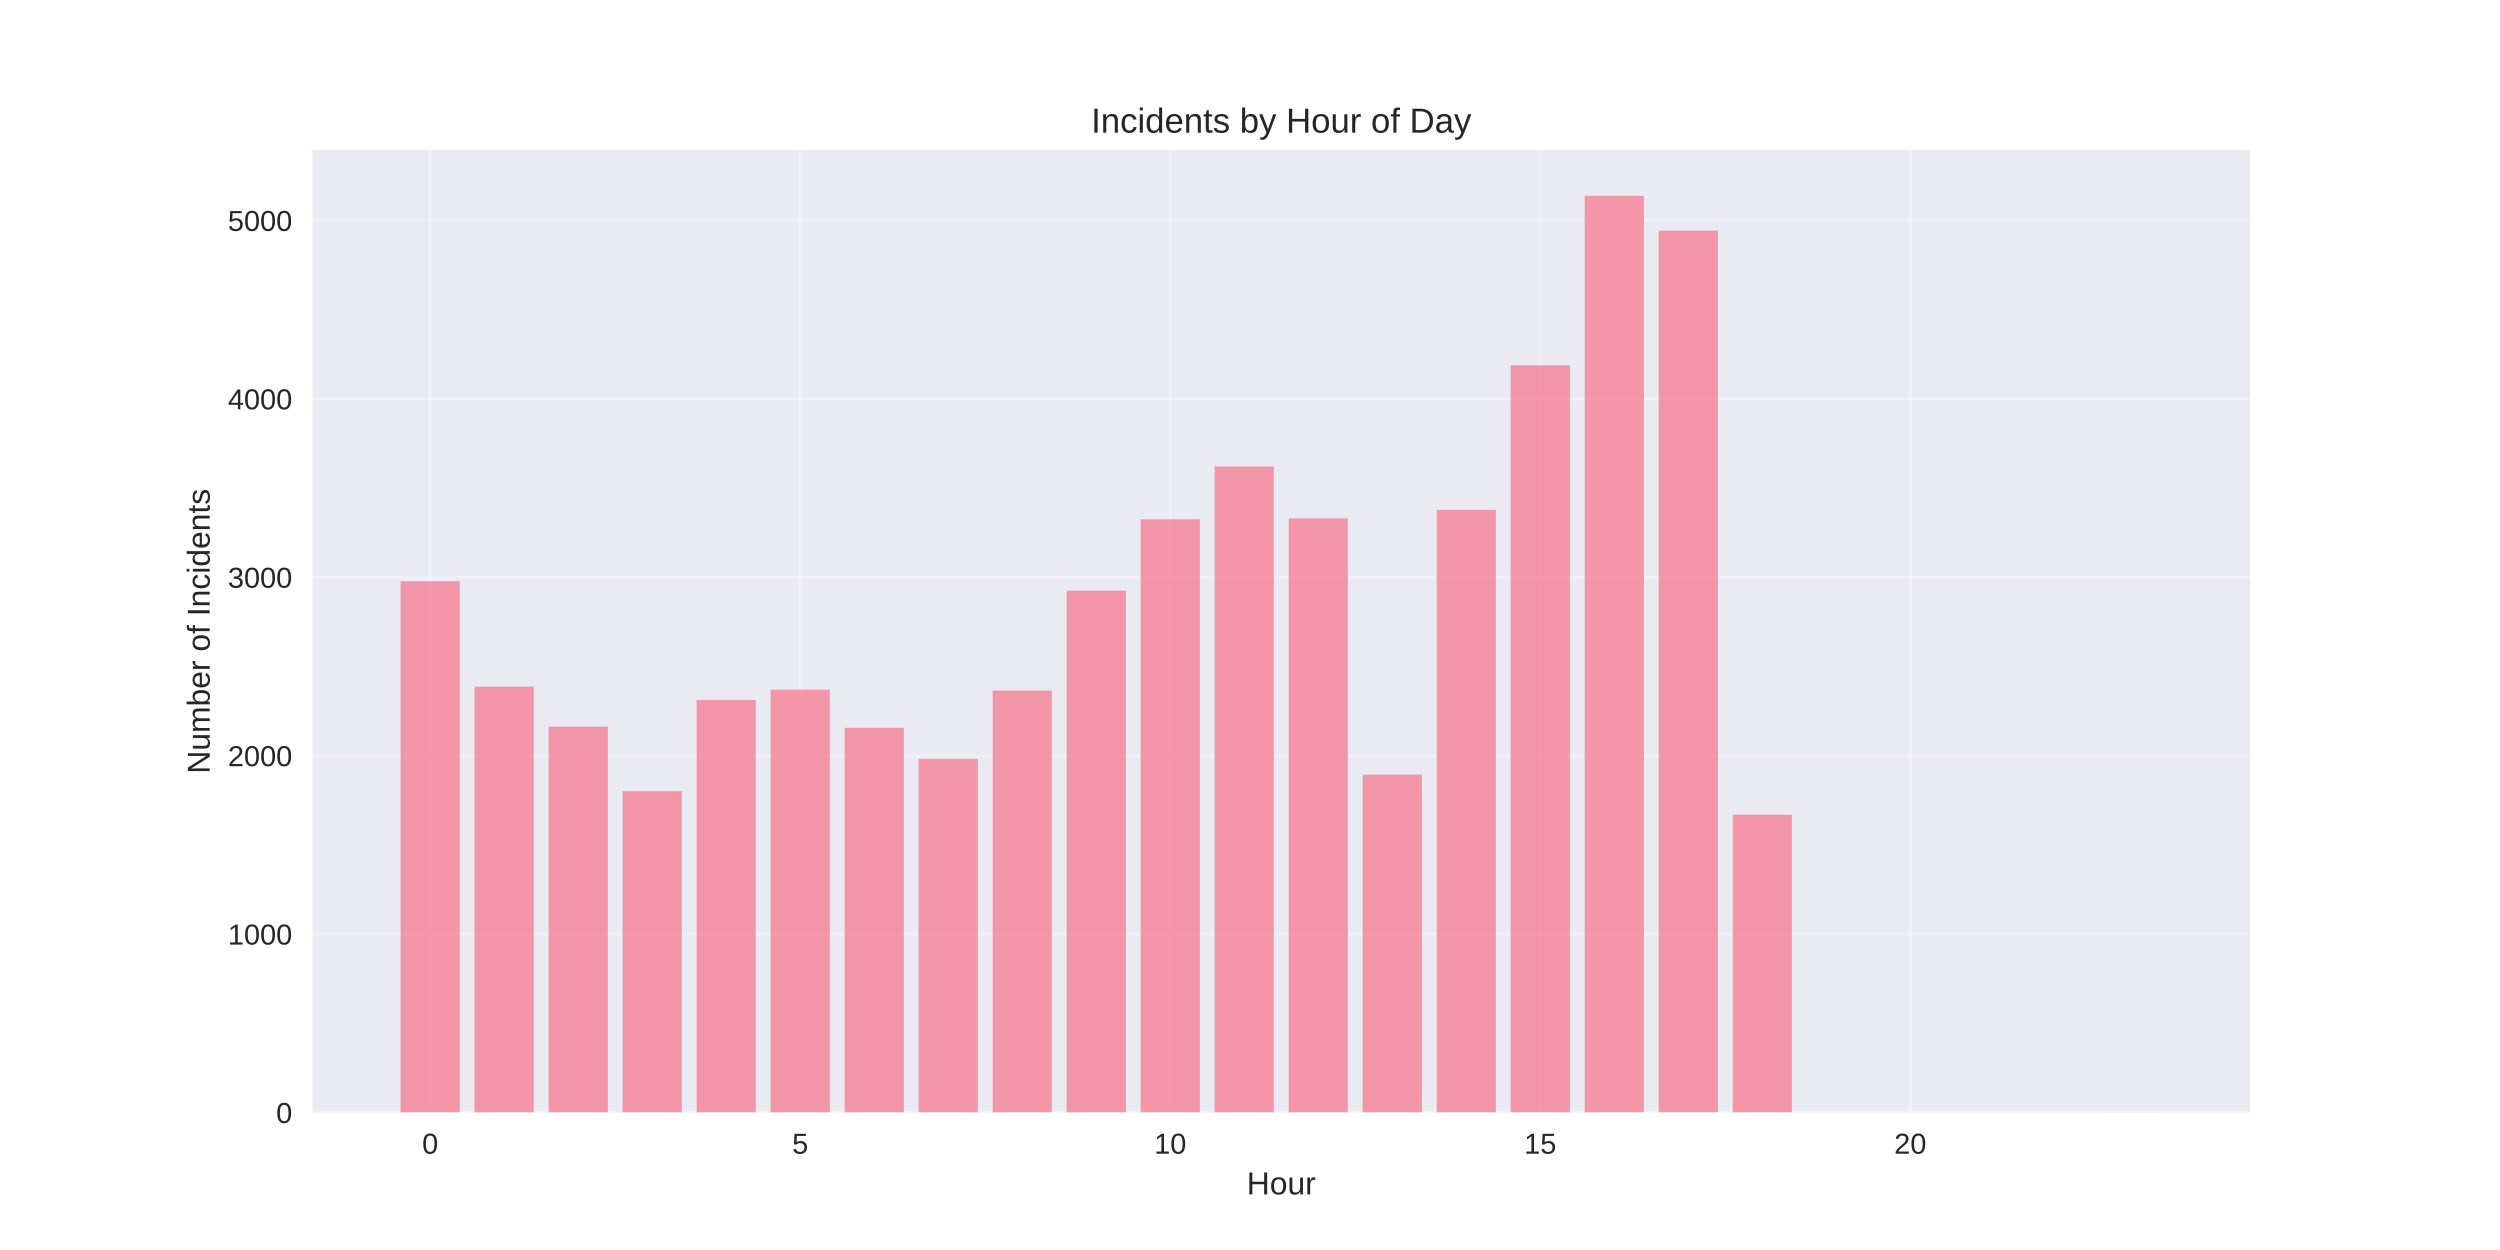
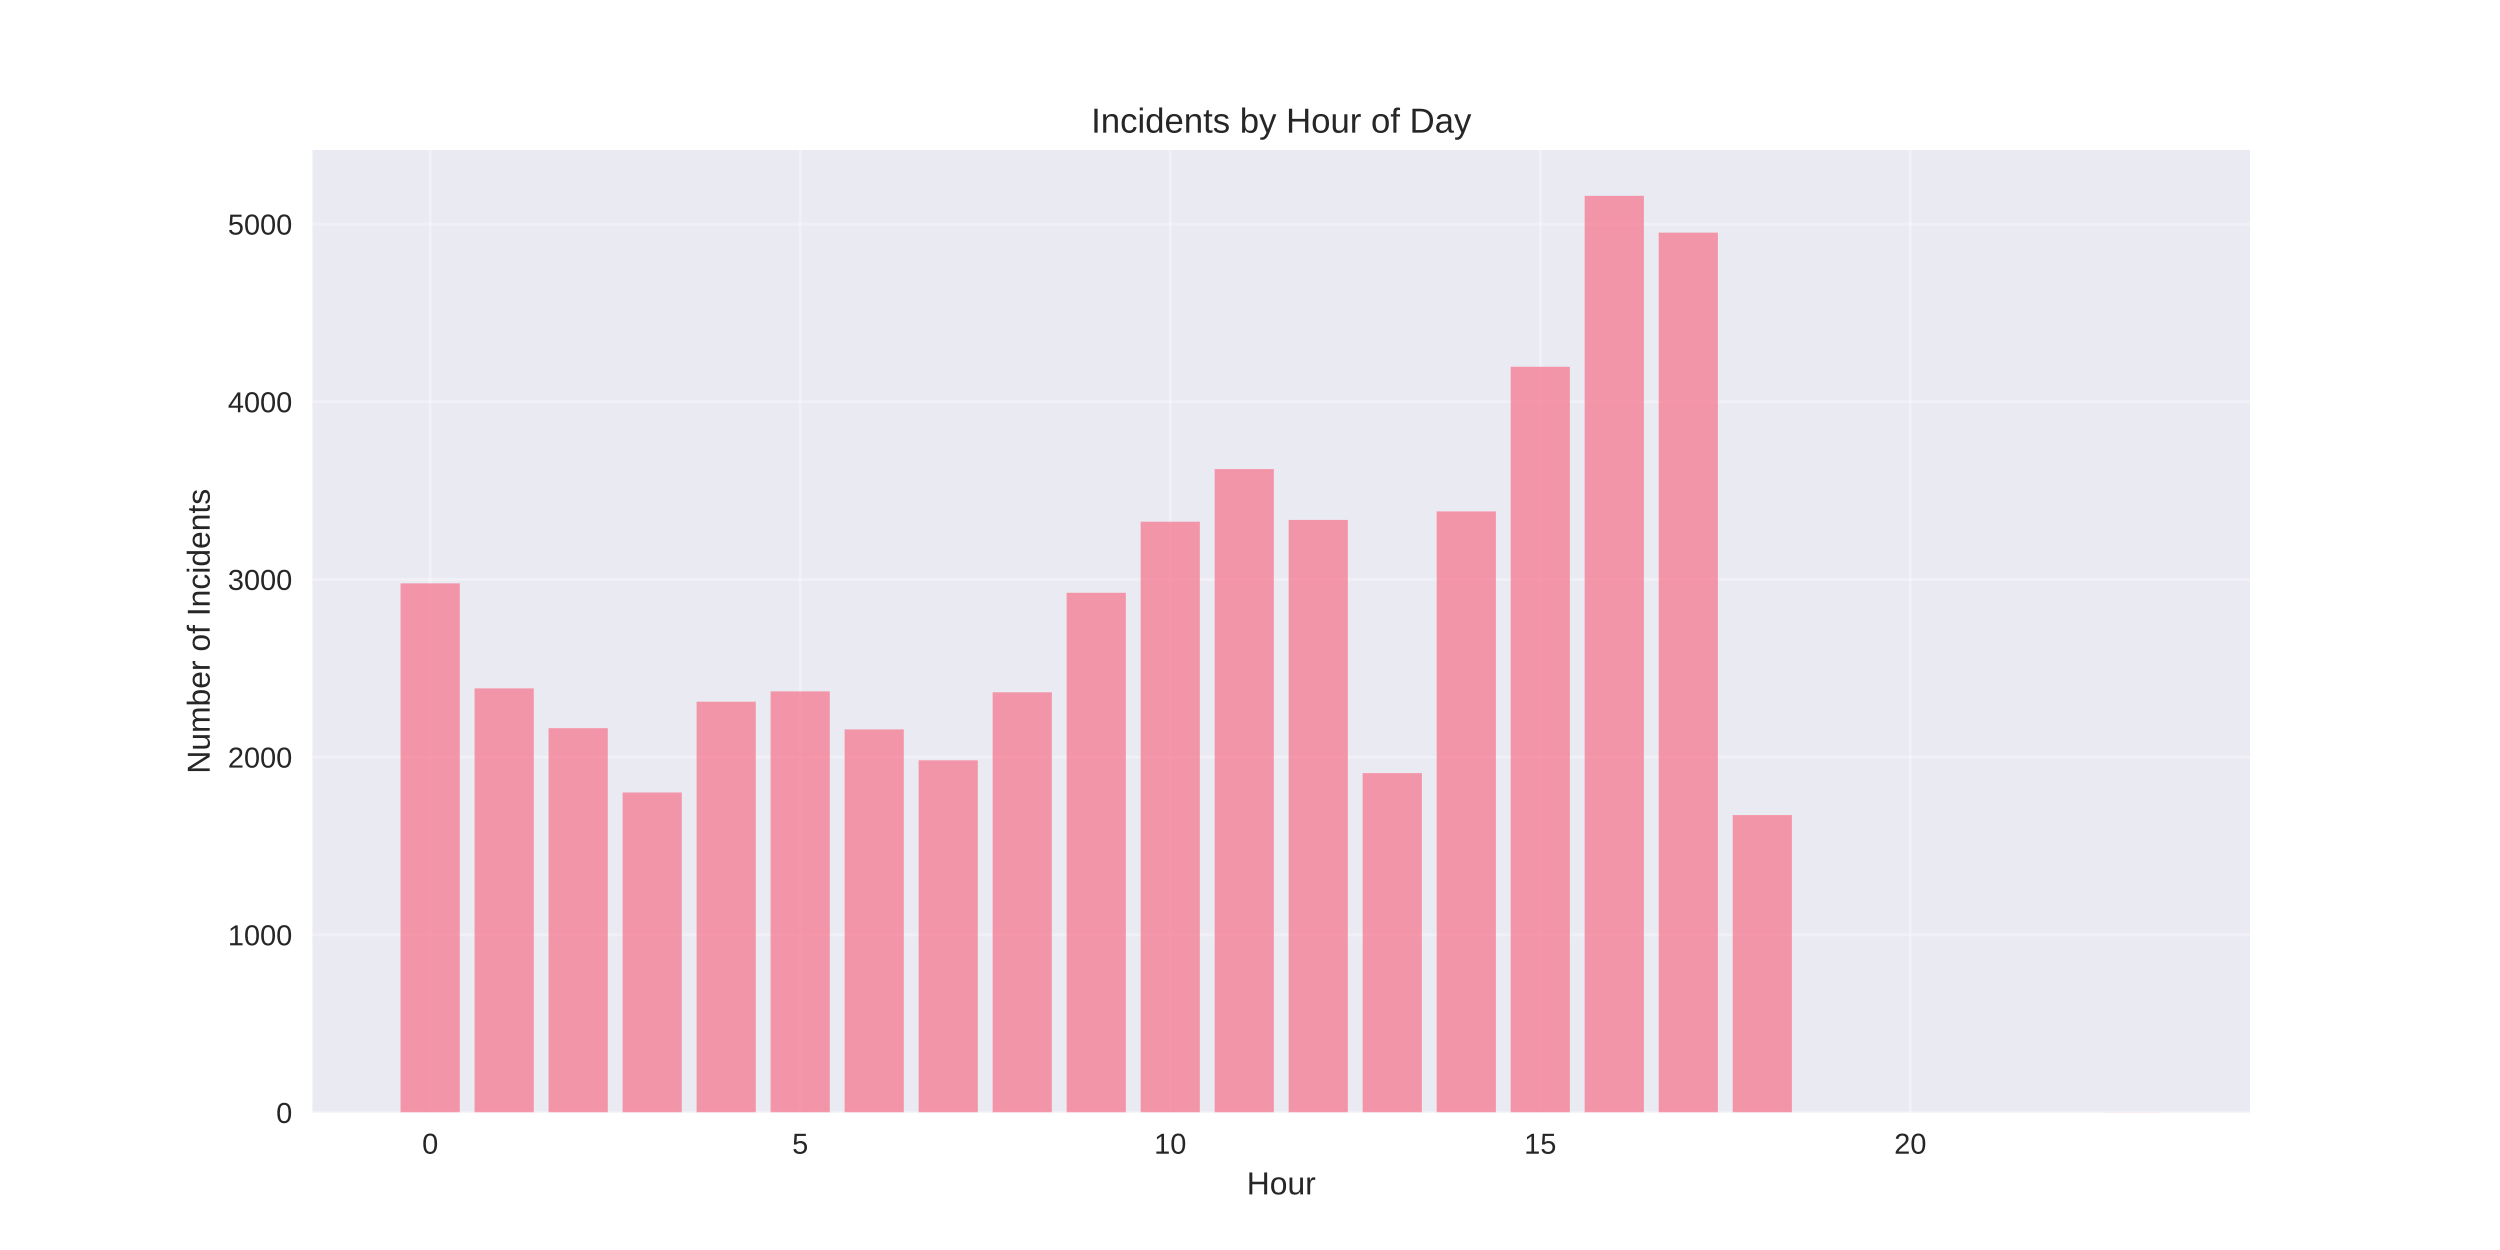
<svg xmlns="http://www.w3.org/2000/svg" width="864pt" height="432pt" viewBox="0 0 864 432" version="1.1">
  <defs>
    <style type="text/css">*{stroke-linejoin: round; stroke-linecap: butt}</style>
  </defs>
  <g id="figure_1">
    <g id="patch_1">
      <path d="M 0 432  L 864 432  L 864 0  L 0 0  z " style="fill: #ffffff" />
    </g>
    <g id="axes_1">
      <g id="patch_2">
        <path d="M 108 384.48  L 777.6 384.48  L 777.6 51.84  L 108 51.84  z " style="fill: #eaeaf2" />
      </g>
      <g id="matplotlib.axis_1">
        <g id="xtick_1">
          <g id="line2d_1">
-             <path d="M 148.667 384.48  L 148.667 51.84  " clip-path="url(#paab9d847f5)" style="fill: none; stroke: #ffffff; stroke-opacity: 0.3; stroke-linecap: round" />
+             <path d="M 148.667 384.48  L 148.667 51.84  " clip-path="url(#pc4887f2874)" style="fill: none; stroke: #ffffff; stroke-opacity: 0.3; stroke-linecap: round" />
          </g>
          <g id="line2d_2" />
          <g id="text_1">
            <text style="fill: #262626; font: 10px 'Arial', 'Liberation Sans', 'DejaVu Sans', 'Bitstream Vera Sans', sans-serif; text-anchor: middle" x="148.667" y="398.727" transform="rotate(-0 148.6671 398.7269)">0</text>
          </g>
        </g>
        <g id="xtick_2">
          <g id="line2d_3">
-             <path d="M 276.551 384.48  L 276.551 51.84  " clip-path="url(#paab9d847f5)" style="fill: none; stroke: #ffffff; stroke-opacity: 0.3; stroke-linecap: round" />
+             <path d="M 276.551 384.48  L 276.551 51.84  " clip-path="url(#pc4887f2874)" style="fill: none; stroke: #ffffff; stroke-opacity: 0.3; stroke-linecap: round" />
          </g>
          <g id="line2d_4" />
          <g id="text_2">
            <text style="fill: #262626; font: 10px 'Arial', 'Liberation Sans', 'DejaVu Sans', 'Bitstream Vera Sans', sans-serif; text-anchor: middle" x="276.551" y="398.727" transform="rotate(-0 276.551 398.7269)">5</text>
          </g>
        </g>
        <g id="xtick_3">
          <g id="line2d_5">
-             <path d="M 404.435 384.48  L 404.435 51.84  " clip-path="url(#paab9d847f5)" style="fill: none; stroke: #ffffff; stroke-opacity: 0.3; stroke-linecap: round" />
+             <path d="M 404.435 384.48  L 404.435 51.84  " clip-path="url(#pc4887f2874)" style="fill: none; stroke: #ffffff; stroke-opacity: 0.3; stroke-linecap: round" />
          </g>
          <g id="line2d_6" />
          <g id="text_3">
            <text style="fill: #262626; font: 10px 'Arial', 'Liberation Sans', 'DejaVu Sans', 'Bitstream Vera Sans', sans-serif; text-anchor: middle" x="404.435" y="398.727" transform="rotate(-0 404.4348 398.7269)">10</text>
          </g>
        </g>
        <g id="xtick_4">
          <g id="line2d_7">
-             <path d="M 532.319 384.48  L 532.319 51.84  " clip-path="url(#paab9d847f5)" style="fill: none; stroke: #ffffff; stroke-opacity: 0.3; stroke-linecap: round" />
+             <path d="M 532.319 384.48  L 532.319 51.84  " clip-path="url(#pc4887f2874)" style="fill: none; stroke: #ffffff; stroke-opacity: 0.3; stroke-linecap: round" />
          </g>
          <g id="line2d_8" />
          <g id="text_4">
            <text style="fill: #262626; font: 10px 'Arial', 'Liberation Sans', 'DejaVu Sans', 'Bitstream Vera Sans', sans-serif; text-anchor: middle" x="532.319" y="398.727" transform="rotate(-0 532.3187 398.7269)">15</text>
          </g>
        </g>
        <g id="xtick_5">
          <g id="line2d_9">
-             <path d="M 660.203 384.48  L 660.203 51.84  " clip-path="url(#paab9d847f5)" style="fill: none; stroke: #ffffff; stroke-opacity: 0.3; stroke-linecap: round" />
+             <path d="M 660.203 384.48  L 660.203 51.84  " clip-path="url(#pc4887f2874)" style="fill: none; stroke: #ffffff; stroke-opacity: 0.3; stroke-linecap: round" />
          </g>
          <g id="line2d_10" />
          <g id="text_5">
            <text style="fill: #262626; font: 10px 'Arial', 'Liberation Sans', 'DejaVu Sans', 'Bitstream Vera Sans', sans-serif; text-anchor: middle" x="660.203" y="398.727" transform="rotate(-0 660.2026 398.7269)">20</text>
          </g>
        </g>
        <g id="text_6">
          <text style="fill: #262626; font: 11px 'Arial', 'Liberation Sans', 'DejaVu Sans', 'Bitstream Vera Sans', sans-serif; text-anchor: middle" x="442.8" y="412.773" transform="rotate(-0 442.8 412.7734)">Hour</text>
        </g>
      </g>
      <g id="matplotlib.axis_2">
        <g id="ytick_1">
          <g id="line2d_11">
-             <path d="M 108 384.48  L 777.6 384.48  " clip-path="url(#paab9d847f5)" style="fill: none; stroke: #ffffff; stroke-opacity: 0.3; stroke-linecap: round" />
+             <path d="M 108 384.48  L 777.6 384.48  " clip-path="url(#pc4887f2874)" style="fill: none; stroke: #ffffff; stroke-opacity: 0.3; stroke-linecap: round" />
          </g>
          <g id="line2d_12" />
          <g id="text_7">
            <text style="fill: #262626; font: 10px 'Arial', 'Liberation Sans', 'DejaVu Sans', 'Bitstream Vera Sans', sans-serif; text-anchor: end" x="101" y="388.103" transform="rotate(-0 101 388.1034)">0</text>
          </g>
        </g>
        <g id="ytick_2">
          <g id="line2d_13">
-             <path d="M 108 322.822  L 777.6 322.822  " clip-path="url(#paab9d847f5)" style="fill: none; stroke: #ffffff; stroke-opacity: 0.3; stroke-linecap: round" />
+             <path d="M 108 323.073  L 777.6 323.073  " clip-path="url(#pc4887f2874)" style="fill: none; stroke: #ffffff; stroke-opacity: 0.3; stroke-linecap: round" />
          </g>
          <g id="line2d_14" />
          <g id="text_8">
-             <text style="fill: #262626; font: 10px 'Arial', 'Liberation Sans', 'DejaVu Sans', 'Bitstream Vera Sans', sans-serif; text-anchor: end" x="101" y="326.445" transform="rotate(-0 101 326.4452)">1000</text>
+             <text style="fill: #262626; font: 10px 'Arial', 'Liberation Sans', 'DejaVu Sans', 'Bitstream Vera Sans', sans-serif; text-anchor: end" x="101" y="326.696" transform="rotate(-0 101 326.6962)">1000</text>
          </g>
        </g>
        <g id="ytick_3">
          <g id="line2d_15">
-             <path d="M 108 261.164  L 777.6 261.164  " clip-path="url(#paab9d847f5)" style="fill: none; stroke: #ffffff; stroke-opacity: 0.3; stroke-linecap: round" />
+             <path d="M 108 261.666  L 777.6 261.666  " clip-path="url(#pc4887f2874)" style="fill: none; stroke: #ffffff; stroke-opacity: 0.3; stroke-linecap: round" />
          </g>
          <g id="line2d_16" />
          <g id="text_9">
-             <text style="fill: #262626; font: 10px 'Arial', 'Liberation Sans', 'DejaVu Sans', 'Bitstream Vera Sans', sans-serif; text-anchor: end" x="101" y="264.787" transform="rotate(-0 101 264.787)">2000</text>
+             <text style="fill: #262626; font: 10px 'Arial', 'Liberation Sans', 'DejaVu Sans', 'Bitstream Vera Sans', sans-serif; text-anchor: end" x="101" y="265.289" transform="rotate(-0 101 265.2889)">2000</text>
          </g>
        </g>
        <g id="ytick_4">
          <g id="line2d_17">
-             <path d="M 108 199.505  L 777.6 199.505  " clip-path="url(#paab9d847f5)" style="fill: none; stroke: #ffffff; stroke-opacity: 0.3; stroke-linecap: round" />
+             <path d="M 108 200.258  L 777.6 200.258  " clip-path="url(#pc4887f2874)" style="fill: none; stroke: #ffffff; stroke-opacity: 0.3; stroke-linecap: round" />
          </g>
          <g id="line2d_18" />
          <g id="text_10">
-             <text style="fill: #262626; font: 10px 'Arial', 'Liberation Sans', 'DejaVu Sans', 'Bitstream Vera Sans', sans-serif; text-anchor: end" x="101" y="203.129" transform="rotate(-0 101 203.1287)">3000</text>
+             <text style="fill: #262626; font: 10px 'Arial', 'Liberation Sans', 'DejaVu Sans', 'Bitstream Vera Sans', sans-serif; text-anchor: end" x="101" y="203.882" transform="rotate(-0 101 203.8817)">3000</text>
          </g>
        </g>
        <g id="ytick_5">
          <g id="line2d_19">
-             <path d="M 108 137.847  L 777.6 137.847  " clip-path="url(#paab9d847f5)" style="fill: none; stroke: #ffffff; stroke-opacity: 0.3; stroke-linecap: round" />
+             <path d="M 108 138.851  L 777.6 138.851  " clip-path="url(#pc4887f2874)" style="fill: none; stroke: #ffffff; stroke-opacity: 0.3; stroke-linecap: round" />
          </g>
          <g id="line2d_20" />
          <g id="text_11">
-             <text style="fill: #262626; font: 10px 'Arial', 'Liberation Sans', 'DejaVu Sans', 'Bitstream Vera Sans', sans-serif; text-anchor: end" x="101" y="141.471" transform="rotate(-0 101 141.4705)">4000</text>
+             <text style="fill: #262626; font: 10px 'Arial', 'Liberation Sans', 'DejaVu Sans', 'Bitstream Vera Sans', sans-serif; text-anchor: end" x="101" y="142.474" transform="rotate(-0 101 142.4744)">4000</text>
          </g>
        </g>
        <g id="ytick_6">
          <g id="line2d_21">
-             <path d="M 108 76.189  L 777.6 76.189  " clip-path="url(#paab9d847f5)" style="fill: none; stroke: #ffffff; stroke-opacity: 0.3; stroke-linecap: round" />
+             <path d="M 108 77.444  L 777.6 77.444  " clip-path="url(#pc4887f2874)" style="fill: none; stroke: #ffffff; stroke-opacity: 0.3; stroke-linecap: round" />
          </g>
          <g id="line2d_22" />
          <g id="text_12">
-             <text style="fill: #262626; font: 10px 'Arial', 'Liberation Sans', 'DejaVu Sans', 'Bitstream Vera Sans', sans-serif; text-anchor: end" x="101" y="79.812" transform="rotate(-0 101 79.81227)">5000</text>
+             <text style="fill: #262626; font: 10px 'Arial', 'Liberation Sans', 'DejaVu Sans', 'Bitstream Vera Sans', sans-serif; text-anchor: end" x="101" y="81.067" transform="rotate(-0 101 81.06719)">5000</text>
          </g>
        </g>
        <g id="text_13">
          <text style="fill: #262626; font: 11px 'Arial', 'Liberation Sans', 'DejaVu Sans', 'Bitstream Vera Sans', sans-serif; text-anchor: middle" x="72.474" y="218.16" transform="rotate(-90 72.47375 218.16)">Number of Incidents</text>
        </g>
      </g>
      <g id="patch_3">
-         <path d="M 138.436 384.48  L 158.898 384.48  L 158.898 200.862  L 138.436 200.862  z " clip-path="url(#paab9d847f5)" style="fill: #f77189; opacity: 0.7" />
+         <path d="M 138.436 384.48  L 158.898 384.48  L 158.898 201.609  L 138.436 201.609  z " clip-path="url(#pc4887f2874)" style="fill: #f77189; opacity: 0.7" />
      </g>
      <g id="patch_4">
-         <path d="M 164.013 384.48  L 184.475 384.48  L 184.475 237.302  L 164.013 237.302  z " clip-path="url(#paab9d847f5)" style="fill: #f77189; opacity: 0.7" />
+         <path d="M 164.013 384.48  L 184.475 384.48  L 184.475 237.901  L 164.013 237.901  z " clip-path="url(#pc4887f2874)" style="fill: #f77189; opacity: 0.7" />
      </g>
      <g id="patch_5">
-         <path d="M 189.59 384.48  L 210.051 384.48  L 210.051 251.113  L 189.59 251.113  z " clip-path="url(#paab9d847f5)" style="fill: #f77189; opacity: 0.7" />
+         <path d="M 189.59 384.48  L 210.051 384.48  L 210.051 251.656  L 189.59 251.656  z " clip-path="url(#pc4887f2874)" style="fill: #f77189; opacity: 0.7" />
      </g>
      <g id="patch_6">
-         <path d="M 215.167 384.48  L 235.628 384.48  L 235.628 273.434  L 215.167 273.434  z " clip-path="url(#paab9d847f5)" style="fill: #f77189; opacity: 0.7" />
+         <path d="M 215.167 384.48  L 235.628 384.48  L 235.628 273.886  L 215.167 273.886  z " clip-path="url(#pc4887f2874)" style="fill: #f77189; opacity: 0.7" />
      </g>
      <g id="patch_7">
-         <path d="M 240.743 384.48  L 261.205 384.48  L 261.205 241.926  L 240.743 241.926  z " clip-path="url(#paab9d847f5)" style="fill: #f77189; opacity: 0.7" />
+         <path d="M 240.743 384.48  L 261.205 384.48  L 261.205 242.506  L 240.743 242.506  z " clip-path="url(#pc4887f2874)" style="fill: #f77189; opacity: 0.7" />
      </g>
      <g id="patch_8">
-         <path d="M 266.32 384.48  L 286.782 384.48  L 286.782 238.35  L 266.32 238.35  z " clip-path="url(#paab9d847f5)" style="fill: #f77189; opacity: 0.7" />
+         <path d="M 266.32 384.48  L 286.782 384.48  L 286.782 238.945  L 266.32 238.945  z " clip-path="url(#pc4887f2874)" style="fill: #f77189; opacity: 0.7" />
      </g>
      <g id="patch_9">
-         <path d="M 291.897 384.48  L 312.358 384.48  L 312.358 251.545  L 291.897 251.545  z " clip-path="url(#paab9d847f5)" style="fill: #f77189; opacity: 0.7" />
+         <path d="M 291.897 384.48  L 312.358 384.48  L 312.358 252.086  L 291.897 252.086  z " clip-path="url(#pc4887f2874)" style="fill: #f77189; opacity: 0.7" />
      </g>
      <g id="patch_10">
-         <path d="M 317.474 384.48  L 337.935 384.48  L 337.935 262.273  L 317.474 262.273  z " clip-path="url(#paab9d847f5)" style="fill: #f77189; opacity: 0.7" />
+         <path d="M 317.474 384.48  L 337.935 384.48  L 337.935 262.771  L 317.474 262.771  z " clip-path="url(#pc4887f2874)" style="fill: #f77189; opacity: 0.7" />
      </g>
      <g id="patch_11">
-         <path d="M 343.051 384.48  L 363.512 384.48  L 363.512 238.658  L 343.051 238.658  z " clip-path="url(#paab9d847f5)" style="fill: #f77189; opacity: 0.7" />
+         <path d="M 343.051 384.48  L 363.512 384.48  L 363.512 239.252  L 343.051 239.252  z " clip-path="url(#pc4887f2874)" style="fill: #f77189; opacity: 0.7" />
      </g>
      <g id="patch_12">
-         <path d="M 368.627 384.48  L 389.089 384.48  L 389.089 204.13  L 368.627 204.13  z " clip-path="url(#paab9d847f5)" style="fill: #f77189; opacity: 0.7" />
+         <path d="M 368.627 384.48  L 389.089 384.48  L 389.089 204.864  L 368.627 204.864  z " clip-path="url(#pc4887f2874)" style="fill: #f77189; opacity: 0.7" />
      </g>
      <g id="patch_13">
-         <path d="M 394.204 384.48  L 414.666 384.48  L 414.666 179.466  L 394.204 179.466  z " clip-path="url(#paab9d847f5)" style="fill: #f77189; opacity: 0.7" />
+         <path d="M 394.204 384.48  L 414.666 384.48  L 414.666 180.301  L 394.204 180.301  z " clip-path="url(#pc4887f2874)" style="fill: #f77189; opacity: 0.7" />
      </g>
      <g id="patch_14">
-         <path d="M 419.781 384.48  L 440.242 384.48  L 440.242 161.216  L 419.781 161.216  z " clip-path="url(#paab9d847f5)" style="fill: #f77189; opacity: 0.7" />
+         <path d="M 419.781 384.48  L 440.242 384.48  L 440.242 162.124  L 419.781 162.124  z " clip-path="url(#pc4887f2874)" style="fill: #f77189; opacity: 0.7" />
      </g>
      <g id="patch_15">
-         <path d="M 445.358 384.48  L 465.819 384.48  L 465.819 179.158  L 445.358 179.158  z " clip-path="url(#paab9d847f5)" style="fill: #f77189; opacity: 0.7" />
+         <path d="M 445.358 384.48  L 465.819 384.48  L 465.819 179.687  L 445.358 179.687  z " clip-path="url(#pc4887f2874)" style="fill: #f77189; opacity: 0.7" />
      </g>
      <g id="patch_16">
-         <path d="M 470.934 384.48  L 491.396 384.48  L 491.396 267.699  L 470.934 267.699  z " clip-path="url(#paab9d847f5)" style="fill: #f77189; opacity: 0.7" />
+         <path d="M 470.934 384.48  L 491.396 384.48  L 491.396 267.192  L 470.934 267.192  z " clip-path="url(#pc4887f2874)" style="fill: #f77189; opacity: 0.7" />
      </g>
      <g id="patch_17">
-         <path d="M 496.511 384.48  L 516.973 384.48  L 516.973 176.198  L 496.511 176.198  z " clip-path="url(#paab9d847f5)" style="fill: #f77189; opacity: 0.7" />
+         <path d="M 496.511 384.48  L 516.973 384.48  L 516.973 176.739  L 496.511 176.739  z " clip-path="url(#pc4887f2874)" style="fill: #f77189; opacity: 0.7" />
      </g>
      <g id="patch_18">
-         <path d="M 522.088 384.48  L 542.549 384.48  L 542.549 126.255  L 522.088 126.255  z " clip-path="url(#paab9d847f5)" style="fill: #f77189; opacity: 0.7" />
+         <path d="M 522.088 384.48  L 542.549 384.48  L 542.549 126.754  L 522.088 126.754  z " clip-path="url(#pc4887f2874)" style="fill: #f77189; opacity: 0.7" />
      </g>
      <g id="patch_19">
-         <path d="M 547.665 384.48  L 568.126 384.48  L 568.126 67.68  L 547.665 67.68  z " clip-path="url(#paab9d847f5)" style="fill: #f77189; opacity: 0.7" />
+         <path d="M 547.665 384.48  L 568.126 384.48  L 568.126 67.68  L 547.665 67.68  z " clip-path="url(#pc4887f2874)" style="fill: #f77189; opacity: 0.7" />
      </g>
      <g id="patch_20">
-         <path d="M 573.242 384.48  L 593.703 384.48  L 593.703 79.703  L 573.242 79.703  z " clip-path="url(#paab9d847f5)" style="fill: #f77189; opacity: 0.7" />
+         <path d="M 573.242 384.48  L 593.703 384.48  L 593.703 80.391  L 573.242 80.391  z " clip-path="url(#pc4887f2874)" style="fill: #f77189; opacity: 0.7" />
      </g>
      <g id="patch_21">
-         <path d="M 598.818 384.48  L 619.28 384.48  L 619.28 281.572  L 598.818 281.572  z " clip-path="url(#paab9d847f5)" style="fill: #f77189; opacity: 0.7" />
+         <path d="M 598.818 384.48  L 619.28 384.48  L 619.28 281.684  L 598.818 281.684  z " clip-path="url(#pc4887f2874)" style="fill: #f77189; opacity: 0.7" />
      </g>
      <g id="patch_22">
-         <path d="M 726.702 384.48  L 747.164 384.48  L 747.164 384.418  L 726.702 384.418  z " clip-path="url(#paab9d847f5)" style="fill: #f77189; opacity: 0.7" />
+         <path d="M 726.702 384.48  L 747.164 384.48  L 747.164 384.419  L 726.702 384.419  z " clip-path="url(#pc4887f2874)" style="fill: #f77189; opacity: 0.7" />
      </g>
      <g id="patch_23">
        <path d="M 108 384.48  L 108 51.84  " style="fill: none" />
      </g>
      <g id="patch_24">
        <path d="M 777.6 384.48  L 777.6 51.84  " style="fill: none" />
      </g>
      <g id="patch_25">
        <path d="M 108 384.48  L 777.6 384.48  " style="fill: none" />
      </g>
      <g id="patch_26">
        <path d="M 108 51.84  L 777.6 51.84  " style="fill: none" />
      </g>
      <g id="text_14">
        <text style="fill: #262626; font: 12px 'Arial', 'Liberation Sans', 'DejaVu Sans', 'Bitstream Vera Sans', sans-serif; text-anchor: middle" x="442.8" y="45.84" transform="rotate(-0 442.8 45.84)">Incidents by Hour of Day</text>
      </g>
    </g>
  </g>
  <defs>
-     <clipPath id="paab9d847f5">
+     <clipPath id="pc4887f2874">
      <rect x="108" y="51.84" width="669.6" height="332.64" />
    </clipPath>
  </defs>
</svg>
